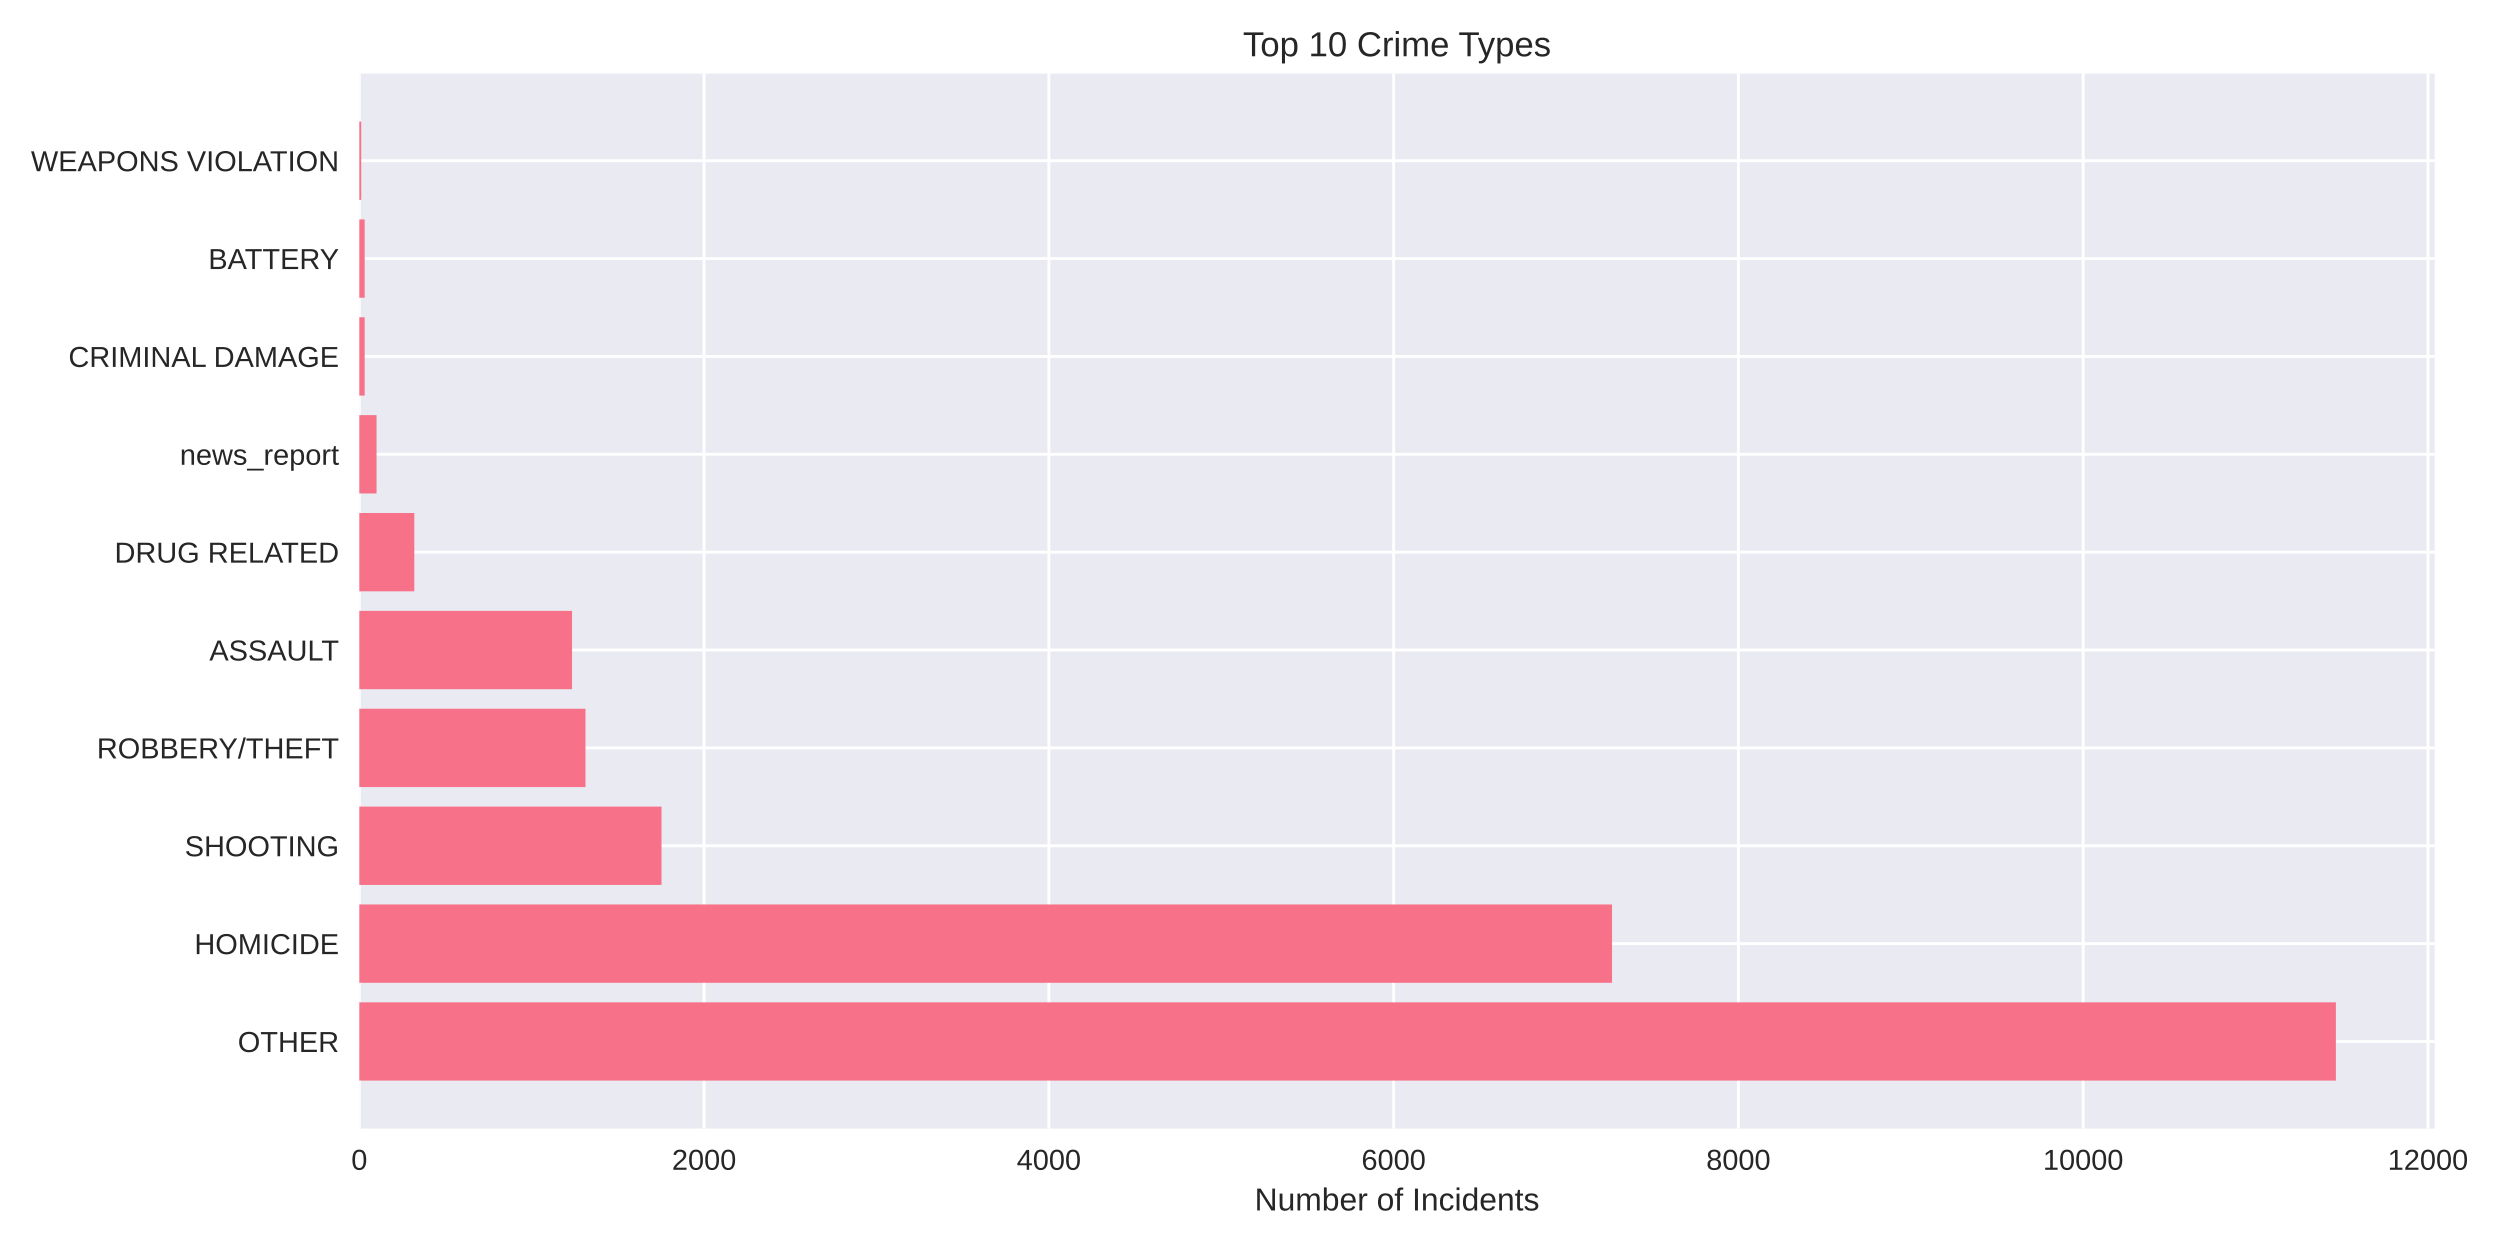
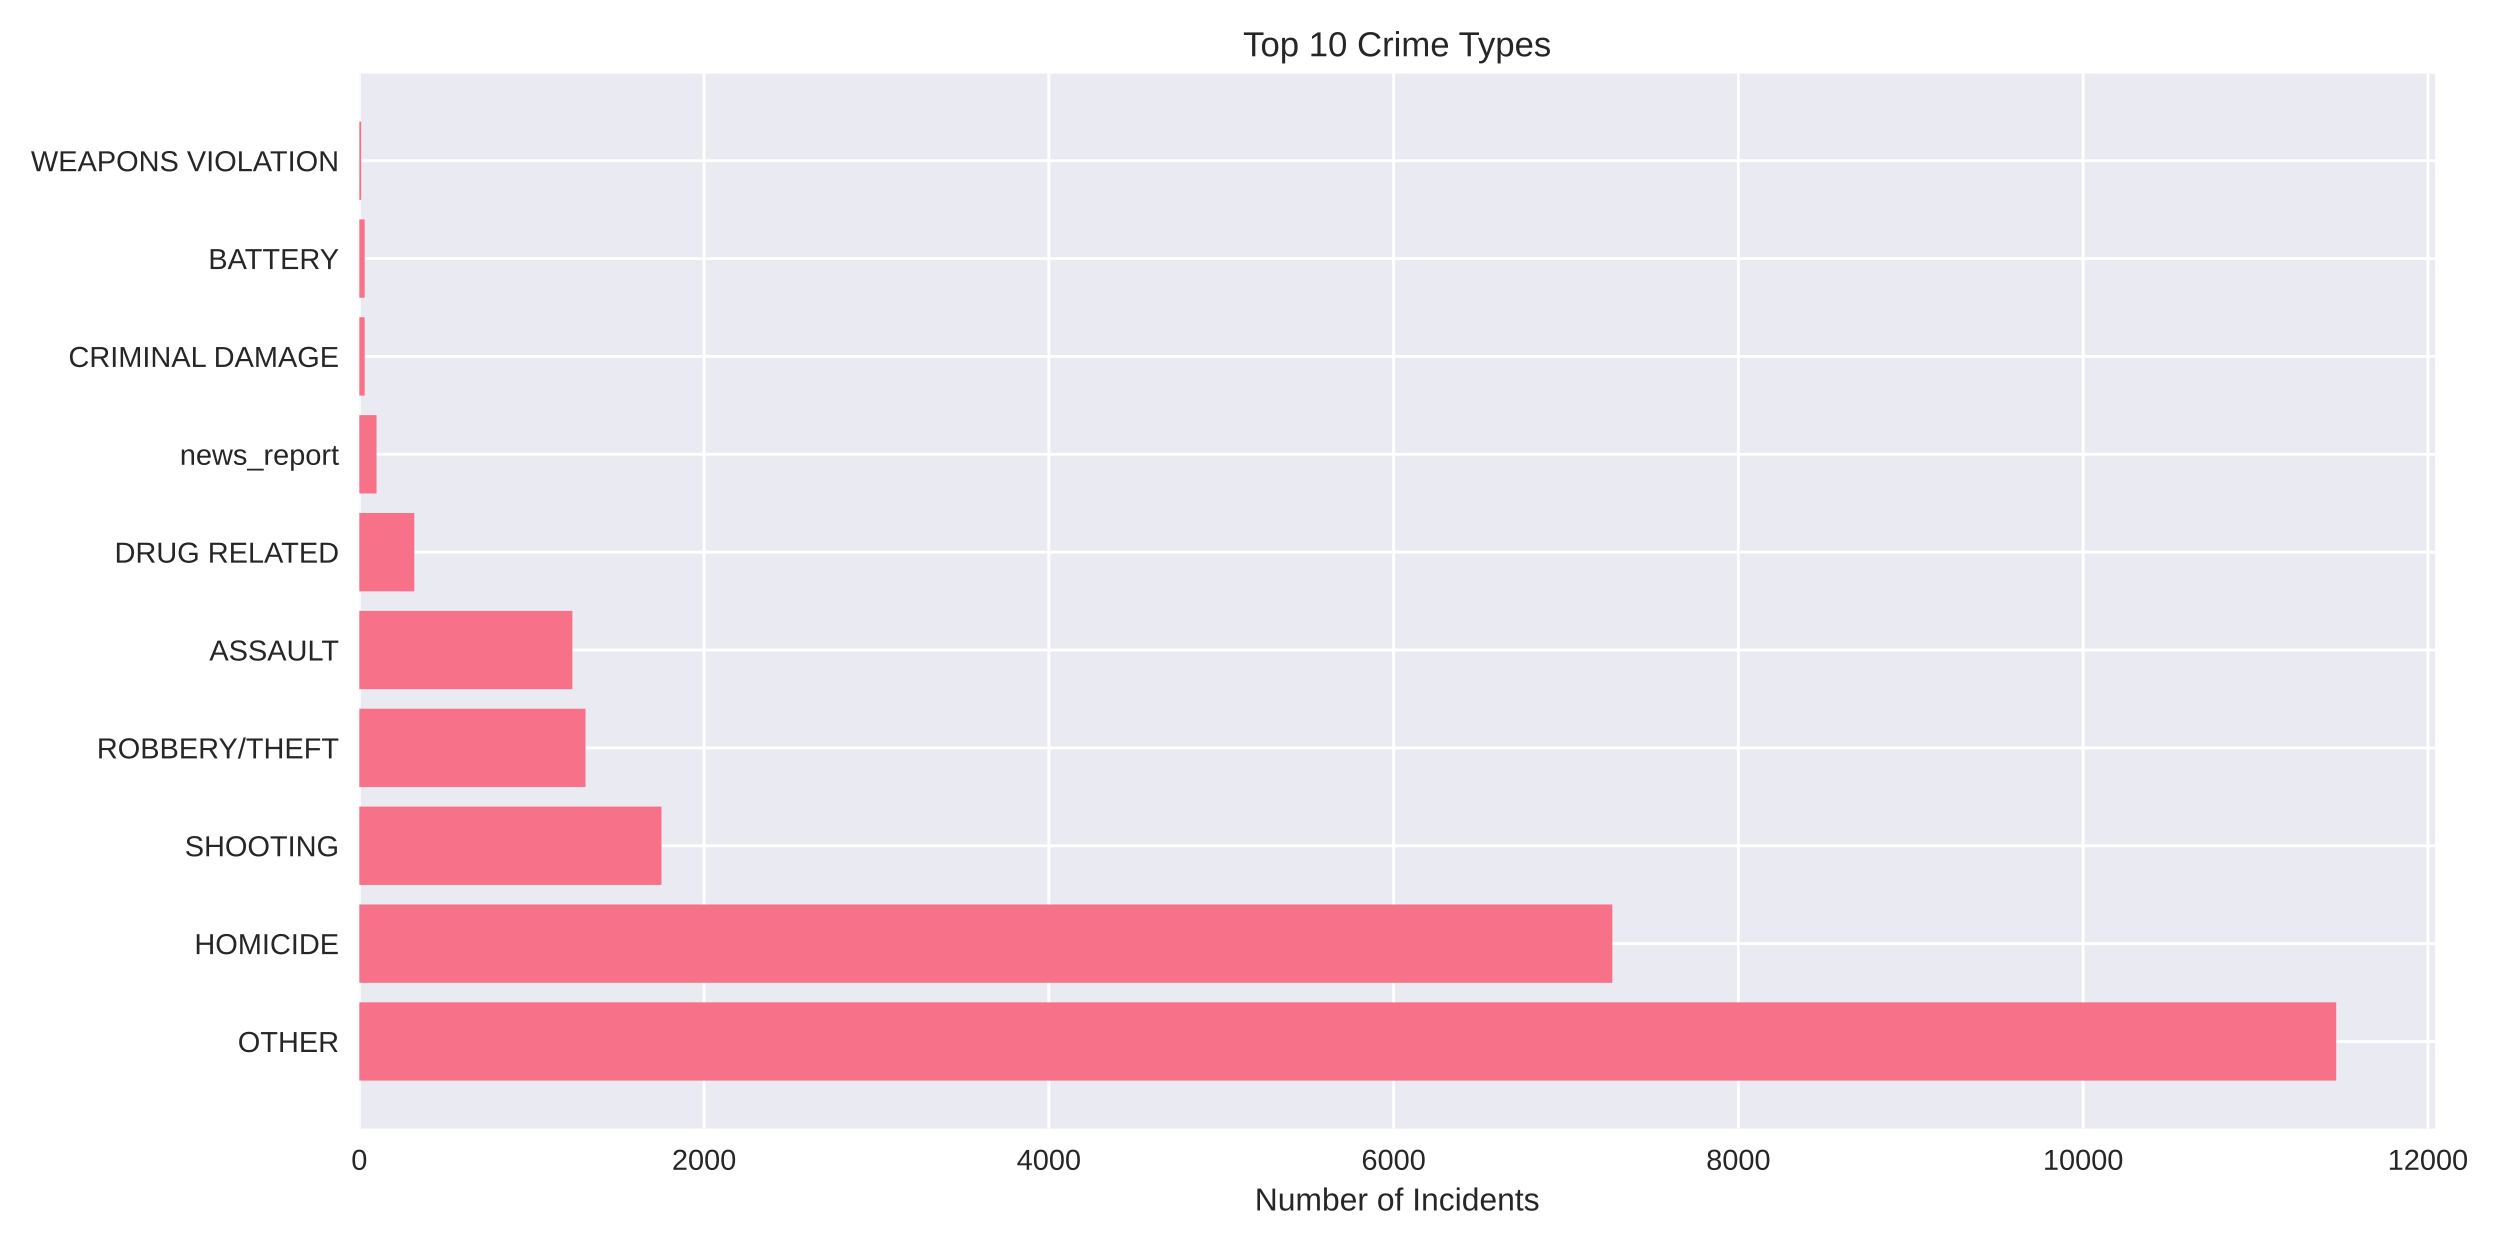
<svg xmlns="http://www.w3.org/2000/svg" width="864pt" height="432pt" viewBox="0 0 864 432" version="1.1">
  <defs>
    <style type="text/css">*{stroke-linejoin: round; stroke-linecap: butt}</style>
  </defs>
  <g id="figure_1">
    <g id="patch_1">
      <path d="M 0 432  L 864 432  L 864 0  L 0 0  z " style="fill: #ffffff" />
    </g>
    <g id="axes_1">
      <g id="patch_2">
-         <path d="M 124.18 390.04  L 841.436 390.04  L 841.436 25.44  L 124.18 25.44  z " style="fill: #eaeaf2" />
+         <path d="M 124.18 390.04  L 841.552 390.04  L 841.552 25.44  L 124.18 25.44  z " style="fill: #eaeaf2" />
      </g>
      <g id="matplotlib.axis_1">
        <g id="xtick_1">
          <g id="line2d_1">
-             <path d="M 124.18 390.04  L 124.18 25.44  " clip-path="url(#pe420631e90)" style="fill: none; stroke: #ffffff; stroke-linecap: round" />
+             <path d="M 124.18 390.04  L 124.18 25.44  " clip-path="url(#p99a058e0ef)" style="fill: none; stroke: #ffffff; stroke-linecap: round" />
          </g>
          <g id="line2d_2" />
          <g id="text_1">
            <text style="fill: #262626; font: 10px 'Arial', 'Liberation Sans', 'DejaVu Sans', 'Bitstream Vera Sans', sans-serif; text-anchor: middle" x="124.18" y="404.287" transform="rotate(-0 124.18 404.2869)">0</text>
          </g>
        </g>
        <g id="xtick_2">
          <g id="line2d_3">
-             <path d="M 243.332 390.04  L 243.332 25.44  " clip-path="url(#pe420631e90)" style="fill: none; stroke: #ffffff; stroke-linecap: round" />
+             <path d="M 243.331 390.04  L 243.331 25.44  " clip-path="url(#p99a058e0ef)" style="fill: none; stroke: #ffffff; stroke-linecap: round" />
          </g>
          <g id="line2d_4" />
          <g id="text_2">
-             <text style="fill: #262626; font: 10px 'Arial', 'Liberation Sans', 'DejaVu Sans', 'Bitstream Vera Sans', sans-serif; text-anchor: middle" x="243.332" y="404.287" transform="rotate(-0 243.3324 404.2869)">2000</text>
+             <text style="fill: #262626; font: 10px 'Arial', 'Liberation Sans', 'DejaVu Sans', 'Bitstream Vera Sans', sans-serif; text-anchor: middle" x="243.331" y="404.287" transform="rotate(-0 243.331 404.2869)">2000</text>
          </g>
        </g>
        <g id="xtick_3">
          <g id="line2d_5">
-             <path d="M 362.485 390.04  L 362.485 25.44  " clip-path="url(#pe420631e90)" style="fill: none; stroke: #ffffff; stroke-linecap: round" />
+             <path d="M 362.482 390.04  L 362.482 25.44  " clip-path="url(#p99a058e0ef)" style="fill: none; stroke: #ffffff; stroke-linecap: round" />
          </g>
          <g id="line2d_6" />
          <g id="text_3">
-             <text style="fill: #262626; font: 10px 'Arial', 'Liberation Sans', 'DejaVu Sans', 'Bitstream Vera Sans', sans-serif; text-anchor: middle" x="362.485" y="404.287" transform="rotate(-0 362.4848 404.2869)">4000</text>
+             <text style="fill: #262626; font: 10px 'Arial', 'Liberation Sans', 'DejaVu Sans', 'Bitstream Vera Sans', sans-serif; text-anchor: middle" x="362.482" y="404.287" transform="rotate(-0 362.4819 404.2869)">4000</text>
          </g>
        </g>
        <g id="xtick_4">
          <g id="line2d_7">
-             <path d="M 481.637 390.04  L 481.637 25.44  " clip-path="url(#pe420631e90)" style="fill: none; stroke: #ffffff; stroke-linecap: round" />
+             <path d="M 481.633 390.04  L 481.633 25.44  " clip-path="url(#p99a058e0ef)" style="fill: none; stroke: #ffffff; stroke-linecap: round" />
          </g>
          <g id="line2d_8" />
          <g id="text_4">
-             <text style="fill: #262626; font: 10px 'Arial', 'Liberation Sans', 'DejaVu Sans', 'Bitstream Vera Sans', sans-serif; text-anchor: middle" x="481.637" y="404.287" transform="rotate(-0 481.6372 404.2869)">6000</text>
+             <text style="fill: #262626; font: 10px 'Arial', 'Liberation Sans', 'DejaVu Sans', 'Bitstream Vera Sans', sans-serif; text-anchor: middle" x="481.633" y="404.287" transform="rotate(-0 481.6329 404.2869)">6000</text>
          </g>
        </g>
        <g id="xtick_5">
          <g id="line2d_9">
-             <path d="M 600.79 390.04  L 600.79 25.44  " clip-path="url(#pe420631e90)" style="fill: none; stroke: #ffffff; stroke-linecap: round" />
+             <path d="M 600.784 390.04  L 600.784 25.44  " clip-path="url(#p99a058e0ef)" style="fill: none; stroke: #ffffff; stroke-linecap: round" />
          </g>
          <g id="line2d_10" />
          <g id="text_5">
-             <text style="fill: #262626; font: 10px 'Arial', 'Liberation Sans', 'DejaVu Sans', 'Bitstream Vera Sans', sans-serif; text-anchor: middle" x="600.79" y="404.287" transform="rotate(-0 600.7896 404.2869)">8000</text>
+             <text style="fill: #262626; font: 10px 'Arial', 'Liberation Sans', 'DejaVu Sans', 'Bitstream Vera Sans', sans-serif; text-anchor: middle" x="600.784" y="404.287" transform="rotate(-0 600.7838 404.2869)">8000</text>
          </g>
        </g>
        <g id="xtick_6">
          <g id="line2d_11">
-             <path d="M 719.942 390.04  L 719.942 25.44  " clip-path="url(#pe420631e90)" style="fill: none; stroke: #ffffff; stroke-linecap: round" />
+             <path d="M 719.935 390.04  L 719.935 25.44  " clip-path="url(#p99a058e0ef)" style="fill: none; stroke: #ffffff; stroke-linecap: round" />
          </g>
          <g id="line2d_12" />
          <g id="text_6">
-             <text style="fill: #262626; font: 10px 'Arial', 'Liberation Sans', 'DejaVu Sans', 'Bitstream Vera Sans', sans-serif; text-anchor: middle" x="719.942" y="404.287" transform="rotate(-0 719.942 404.2869)">10000</text>
+             <text style="fill: #262626; font: 10px 'Arial', 'Liberation Sans', 'DejaVu Sans', 'Bitstream Vera Sans', sans-serif; text-anchor: middle" x="719.935" y="404.287" transform="rotate(-0 719.9348 404.2869)">10000</text>
          </g>
        </g>
        <g id="xtick_7">
          <g id="line2d_13">
-             <path d="M 839.094 390.04  L 839.094 25.44  " clip-path="url(#pe420631e90)" style="fill: none; stroke: #ffffff; stroke-linecap: round" />
+             <path d="M 839.086 390.04  L 839.086 25.44  " clip-path="url(#p99a058e0ef)" style="fill: none; stroke: #ffffff; stroke-linecap: round" />
          </g>
          <g id="line2d_14" />
          <g id="text_7">
-             <text style="fill: #262626; font: 10px 'Arial', 'Liberation Sans', 'DejaVu Sans', 'Bitstream Vera Sans', sans-serif; text-anchor: middle" x="839.094" y="404.287" transform="rotate(-0 839.0944 404.2869)">12000</text>
+             <text style="fill: #262626; font: 10px 'Arial', 'Liberation Sans', 'DejaVu Sans', 'Bitstream Vera Sans', sans-serif; text-anchor: middle" x="839.086" y="404.287" transform="rotate(-0 839.0858 404.2869)">12000</text>
          </g>
        </g>
        <g id="text_8">
-           <text style="fill: #262626; font: 11px 'Arial', 'Liberation Sans', 'DejaVu Sans', 'Bitstream Vera Sans', sans-serif; text-anchor: middle" x="482.808" y="418.333" transform="rotate(-0 482.8079 418.3334)">Number of Incidents</text>
+           <text style="fill: #262626; font: 11px 'Arial', 'Liberation Sans', 'DejaVu Sans', 'Bitstream Vera Sans', sans-serif; text-anchor: middle" x="482.866" y="418.333" transform="rotate(-0 482.8661 418.3334)">Number of Incidents</text>
        </g>
      </g>
      <g id="matplotlib.axis_2">
        <g id="ytick_1">
          <g id="line2d_15">
-             <path d="M 124.18 359.939  L 841.436 359.939  " clip-path="url(#pe420631e90)" style="fill: none; stroke: #ffffff; stroke-linecap: round" />
+             <path d="M 124.18 359.939  L 841.552 359.939  " clip-path="url(#p99a058e0ef)" style="fill: none; stroke: #ffffff; stroke-linecap: round" />
          </g>
          <g id="line2d_16" />
          <g id="text_9">
            <text style="fill: #262626; font: 10px 'Arial', 'Liberation Sans', 'DejaVu Sans', 'Bitstream Vera Sans', sans-serif; text-anchor: end" x="117.18" y="363.562" transform="rotate(-0 117.18 363.562)">OTHER</text>
          </g>
        </g>
        <g id="ytick_2">
          <g id="line2d_17">
-             <path d="M 124.18 326.117  L 841.436 326.117  " clip-path="url(#pe420631e90)" style="fill: none; stroke: #ffffff; stroke-linecap: round" />
+             <path d="M 124.18 326.117  L 841.552 326.117  " clip-path="url(#p99a058e0ef)" style="fill: none; stroke: #ffffff; stroke-linecap: round" />
          </g>
          <g id="line2d_18" />
          <g id="text_10">
            <text style="fill: #262626; font: 10px 'Arial', 'Liberation Sans', 'DejaVu Sans', 'Bitstream Vera Sans', sans-serif; text-anchor: end" x="117.18" y="329.74" transform="rotate(-0 117.18 329.7401)">HOMICIDE</text>
          </g>
        </g>
        <g id="ytick_3">
          <g id="line2d_19">
-             <path d="M 124.18 292.295  L 841.436 292.295  " clip-path="url(#pe420631e90)" style="fill: none; stroke: #ffffff; stroke-linecap: round" />
+             <path d="M 124.18 292.295  L 841.552 292.295  " clip-path="url(#p99a058e0ef)" style="fill: none; stroke: #ffffff; stroke-linecap: round" />
          </g>
          <g id="line2d_20" />
          <g id="text_11">
            <text style="fill: #262626; font: 10px 'Arial', 'Liberation Sans', 'DejaVu Sans', 'Bitstream Vera Sans', sans-serif; text-anchor: end" x="117.18" y="295.918" transform="rotate(-0 117.18 295.9182)">SHOOTING</text>
          </g>
        </g>
        <g id="ytick_4">
          <g id="line2d_21">
-             <path d="M 124.18 258.473  L 841.436 258.473  " clip-path="url(#pe420631e90)" style="fill: none; stroke: #ffffff; stroke-linecap: round" />
+             <path d="M 124.18 258.473  L 841.552 258.473  " clip-path="url(#p99a058e0ef)" style="fill: none; stroke: #ffffff; stroke-linecap: round" />
          </g>
          <g id="line2d_22" />
          <g id="text_12">
            <text style="fill: #262626; font: 10px 'Arial', 'Liberation Sans', 'DejaVu Sans', 'Bitstream Vera Sans', sans-serif; text-anchor: end" x="117.18" y="262.096" transform="rotate(-0 117.18 262.0963)">ROBBERY/THEFT</text>
          </g>
        </g>
        <g id="ytick_5">
          <g id="line2d_23">
-             <path d="M 124.18 224.651  L 841.436 224.651  " clip-path="url(#pe420631e90)" style="fill: none; stroke: #ffffff; stroke-linecap: round" />
+             <path d="M 124.18 224.651  L 841.552 224.651  " clip-path="url(#p99a058e0ef)" style="fill: none; stroke: #ffffff; stroke-linecap: round" />
          </g>
          <g id="line2d_24" />
          <g id="text_13">
            <text style="fill: #262626; font: 10px 'Arial', 'Liberation Sans', 'DejaVu Sans', 'Bitstream Vera Sans', sans-serif; text-anchor: end" x="117.18" y="228.274" transform="rotate(-0 117.18 228.2744)">ASSAULT</text>
          </g>
        </g>
        <g id="ytick_6">
          <g id="line2d_25">
-             <path d="M 124.18 190.829  L 841.436 190.829  " clip-path="url(#pe420631e90)" style="fill: none; stroke: #ffffff; stroke-linecap: round" />
+             <path d="M 124.18 190.829  L 841.552 190.829  " clip-path="url(#p99a058e0ef)" style="fill: none; stroke: #ffffff; stroke-linecap: round" />
          </g>
          <g id="line2d_26" />
          <g id="text_14">
            <text style="fill: #262626; font: 10px 'Arial', 'Liberation Sans', 'DejaVu Sans', 'Bitstream Vera Sans', sans-serif; text-anchor: end" x="117.18" y="194.452" transform="rotate(-0 117.18 194.4525)">DRUG RELATED</text>
          </g>
        </g>
        <g id="ytick_7">
          <g id="line2d_27">
-             <path d="M 124.18 157.007  L 841.436 157.007  " clip-path="url(#pe420631e90)" style="fill: none; stroke: #ffffff; stroke-linecap: round" />
+             <path d="M 124.18 157.007  L 841.552 157.007  " clip-path="url(#p99a058e0ef)" style="fill: none; stroke: #ffffff; stroke-linecap: round" />
          </g>
          <g id="line2d_28" />
          <g id="text_15">
            <text style="fill: #262626; font: 10px 'Arial', 'Liberation Sans', 'DejaVu Sans', 'Bitstream Vera Sans', sans-serif; text-anchor: end" x="117.18" y="160.631" transform="rotate(-0 117.18 160.6306)">news_report</text>
          </g>
        </g>
        <g id="ytick_8">
          <g id="line2d_29">
-             <path d="M 124.18 123.185  L 841.436 123.185  " clip-path="url(#pe420631e90)" style="fill: none; stroke: #ffffff; stroke-linecap: round" />
+             <path d="M 124.18 123.185  L 841.552 123.185  " clip-path="url(#p99a058e0ef)" style="fill: none; stroke: #ffffff; stroke-linecap: round" />
          </g>
          <g id="line2d_30" />
          <g id="text_16">
            <text style="fill: #262626; font: 10px 'Arial', 'Liberation Sans', 'DejaVu Sans', 'Bitstream Vera Sans', sans-serif; text-anchor: end" x="117.18" y="126.809" transform="rotate(-0 117.18 126.8087)">CRIMINAL DAMAGE</text>
          </g>
        </g>
        <g id="ytick_9">
          <g id="line2d_31">
-             <path d="M 124.18 89.363  L 841.436 89.363  " clip-path="url(#pe420631e90)" style="fill: none; stroke: #ffffff; stroke-linecap: round" />
+             <path d="M 124.18 89.363  L 841.552 89.363  " clip-path="url(#p99a058e0ef)" style="fill: none; stroke: #ffffff; stroke-linecap: round" />
          </g>
          <g id="line2d_32" />
          <g id="text_17">
            <text style="fill: #262626; font: 10px 'Arial', 'Liberation Sans', 'DejaVu Sans', 'Bitstream Vera Sans', sans-serif; text-anchor: end" x="117.18" y="92.987" transform="rotate(-0 117.18 92.98681)">BATTERY</text>
          </g>
        </g>
        <g id="ytick_10">
          <g id="line2d_33">
-             <path d="M 124.18 55.541  L 841.436 55.541  " clip-path="url(#pe420631e90)" style="fill: none; stroke: #ffffff; stroke-linecap: round" />
+             <path d="M 124.18 55.541  L 841.552 55.541  " clip-path="url(#p99a058e0ef)" style="fill: none; stroke: #ffffff; stroke-linecap: round" />
          </g>
          <g id="line2d_34" />
          <g id="text_18">
            <text style="fill: #262626; font: 10px 'Arial', 'Liberation Sans', 'DejaVu Sans', 'Bitstream Vera Sans', sans-serif; text-anchor: end" x="117.18" y="59.165" transform="rotate(-0 117.18 59.16492)">WEAPONS VIOLATION</text>
          </g>
        </g>
      </g>
      <g id="patch_3">
-         <path d="M 124.18 373.467  L 807.281 373.467  L 807.281 346.41  L 124.18 346.41  z " clip-path="url(#pe420631e90)" style="fill: #f77189" />
+         <path d="M 124.18 373.467  L 807.392 373.467  L 807.392 346.41  L 124.18 346.41  z " clip-path="url(#p99a058e0ef)" style="fill: #f77189" />
      </g>
      <g id="patch_4">
-         <path d="M 124.18 339.645  L 557.12 339.645  L 557.12 312.588  L 124.18 312.588  z " clip-path="url(#pe420631e90)" style="fill: #f77189" />
+         <path d="M 124.18 339.645  L 557.234 339.645  L 557.234 312.588  L 124.18 312.588  z " clip-path="url(#p99a058e0ef)" style="fill: #f77189" />
      </g>
      <g id="patch_5">
-         <path d="M 124.18 305.823  L 228.617 305.823  L 228.617 278.766  L 124.18 278.766  z " clip-path="url(#pe420631e90)" style="fill: #f77189" />
+         <path d="M 124.18 305.823  L 228.616 305.823  L 228.616 278.766  L 124.18 278.766  z " clip-path="url(#p99a058e0ef)" style="fill: #f77189" />
      </g>
      <g id="patch_6">
-         <path d="M 124.18 272.002  L 202.344 272.002  L 202.344 244.944  L 124.18 244.944  z " clip-path="url(#pe420631e90)" style="fill: #f77189" />
+         <path d="M 124.18 272.002  L 202.343 272.002  L 202.343 244.944  L 124.18 244.944  z " clip-path="url(#p99a058e0ef)" style="fill: #f77189" />
      </g>
      <g id="patch_7">
-         <path d="M 124.18 238.18  L 197.697 238.18  L 197.697 211.122  L 124.18 211.122  z " clip-path="url(#pe420631e90)" style="fill: #f77189" />
+         <path d="M 124.18 238.18  L 197.815 238.18  L 197.815 211.122  L 124.18 211.122  z " clip-path="url(#p99a058e0ef)" style="fill: #f77189" />
      </g>
      <g id="patch_8">
-         <path d="M 124.18 204.358  L 143.185 204.358  L 143.185 177.3  L 124.18 177.3  z " clip-path="url(#pe420631e90)" style="fill: #f77189" />
+         <path d="M 124.18 204.358  L 143.185 204.358  L 143.185 177.3  L 124.18 177.3  z " clip-path="url(#p99a058e0ef)" style="fill: #f77189" />
      </g>
      <g id="patch_9">
-         <path d="M 124.18 170.536  L 130.138 170.536  L 130.138 143.478  L 124.18 143.478  z " clip-path="url(#pe420631e90)" style="fill: #f77189" />
+         <path d="M 124.18 170.536  L 130.138 170.536  L 130.138 143.478  L 124.18 143.478  z " clip-path="url(#p99a058e0ef)" style="fill: #f77189" />
      </g>
      <g id="patch_10">
-         <path d="M 124.18 136.714  L 126.027 136.714  L 126.027 109.657  L 124.18 109.657  z " clip-path="url(#pe420631e90)" style="fill: #f77189" />
+         <path d="M 124.18 136.714  L 126.027 136.714  L 126.027 109.657  L 124.18 109.657  z " clip-path="url(#p99a058e0ef)" style="fill: #f77189" />
      </g>
      <g id="patch_11">
-         <path d="M 124.18 102.892  L 126.027 102.892  L 126.027 75.835  L 124.18 75.835  z " clip-path="url(#pe420631e90)" style="fill: #f77189" />
+         <path d="M 124.18 102.892  L 126.027 102.892  L 126.027 75.835  L 124.18 75.835  z " clip-path="url(#p99a058e0ef)" style="fill: #f77189" />
      </g>
      <g id="patch_12">
-         <path d="M 124.18 69.07  L 124.835 69.07  L 124.835 42.013  L 124.18 42.013  z " clip-path="url(#pe420631e90)" style="fill: #f77189" />
+         <path d="M 124.18 69.07  L 124.835 69.07  L 124.835 42.013  L 124.18 42.013  z " clip-path="url(#p99a058e0ef)" style="fill: #f77189" />
      </g>
      <g id="patch_13">
        <path d="M 124.18 390.04  L 124.18 25.44  " style="fill: none" />
      </g>
      <g id="patch_14">
-         <path d="M 841.436 390.04  L 841.436 25.44  " style="fill: none" />
+         <path d="M 841.552 390.04  L 841.552 25.44  " style="fill: none" />
      </g>
      <g id="patch_15">
-         <path d="M 124.18 390.04  L 841.436 390.04  " style="fill: none" />
+         <path d="M 124.18 390.04  L 841.552 390.04  " style="fill: none" />
      </g>
      <g id="patch_16">
-         <path d="M 124.18 25.44  L 841.436 25.44  " style="fill: none" />
+         <path d="M 124.18 25.44  L 841.552 25.44  " style="fill: none" />
      </g>
      <g id="text_19">
-         <text style="fill: #262626; font: 12px 'Arial', 'Liberation Sans', 'DejaVu Sans', 'Bitstream Vera Sans', sans-serif; text-anchor: middle" x="482.808" y="19.44" transform="rotate(-0 482.8079 19.44)">Top 10 Crime Types</text>
+         <text style="fill: #262626; font: 12px 'Arial', 'Liberation Sans', 'DejaVu Sans', 'Bitstream Vera Sans', sans-serif; text-anchor: middle" x="482.866" y="19.44" transform="rotate(-0 482.8661 19.44)">Top 10 Crime Types</text>
      </g>
    </g>
  </g>
  <defs>
-     <clipPath id="pe420631e90">
-       <rect x="124.18" y="25.44" width="717.256" height="364.6" />
+     <clipPath id="p99a058e0ef">
+       <rect x="124.18" y="25.44" width="717.372" height="364.6" />
    </clipPath>
  </defs>
</svg>
